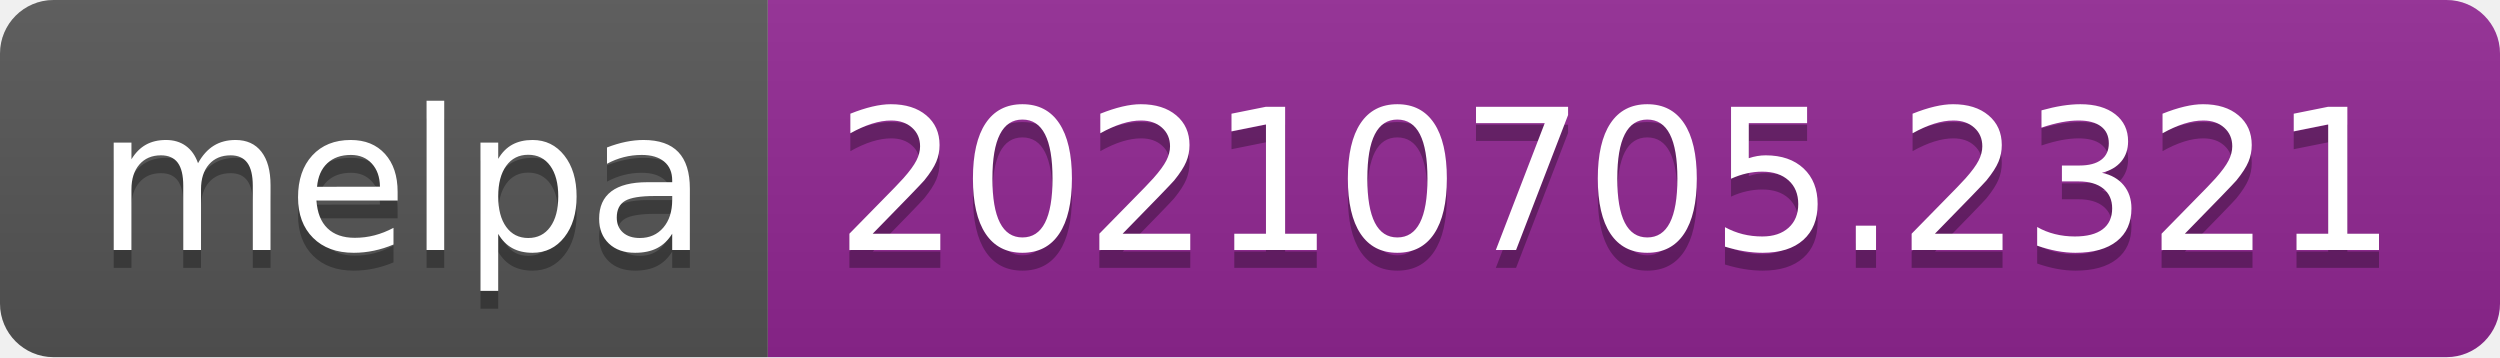
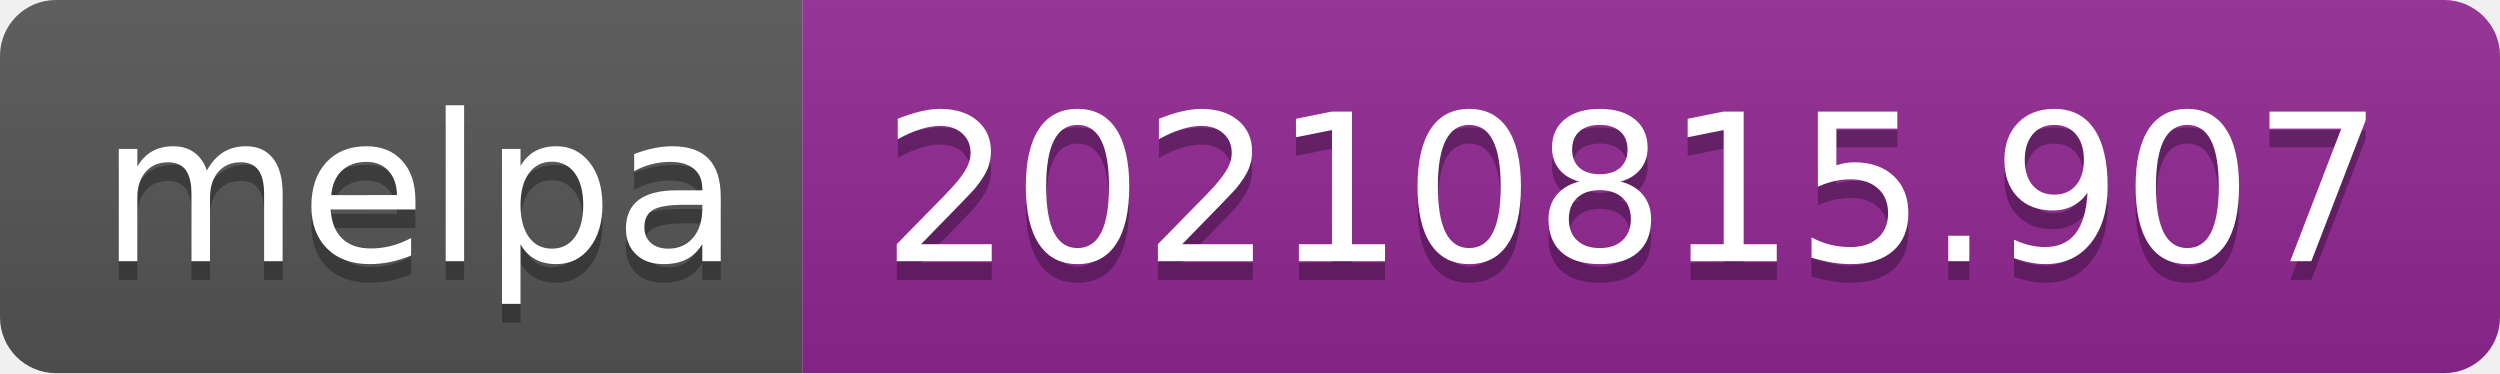
- <svg xmlns="http://www.w3.org/2000/svg" width="140" height="20" role="img" aria-label="melpa: 20210705.2321">
+ <svg xmlns="http://www.w3.org/2000/svg" width="134" height="20" role="img" aria-label="melpa: 20210815.907">
  <linearGradient id="s" x2="0" y2="100%">
    <stop offset="0" stop-color="#bbb" stop-opacity=".1" />
    <stop offset="1" stop-opacity=".1" />
  </linearGradient>
  <clipPath id="r">
-     <rect width="140" height="20" rx="3" fill="#fff" />
+     <rect width="134" height="20" rx="3" fill="#fff" />
  </clipPath>
  <g clip-path="url(#r)">
    <rect width="43" height="20" fill="#555" />
-     <rect x="43" width="97" height="20" fill="#922793" />
-     <rect width="140" height="20" fill="url(#s)" />
+     <rect x="43" width="91" height="20" fill="#922793" />
+     <rect width="134" height="20" fill="url(#s)" />
  </g>
  <g fill="#fff" text-anchor="middle" font-family="Verdana,Geneva,DejaVu Sans,sans-serif" text-rendering="geometricPrecision" font-size="110">
    <text aria-hidden="true" x="225" y="150" fill="#010101" fill-opacity=".3" transform="scale(.1)" textLength="330">melpa</text>
    <text x="225" y="140" transform="scale(.1)" fill="#fff" textLength="330">melpa</text>
-     <text aria-hidden="true" x="905" y="150" fill="#010101" fill-opacity=".3" transform="scale(.1)" textLength="870">20210705.2321</text>
-     <text x="905" y="140" transform="scale(.1)" fill="#fff" textLength="870">20210705.2321</text>
+     <text aria-hidden="true" x="875" y="150" fill="#010101" fill-opacity=".3" transform="scale(.1)" textLength="810">20210815.907</text>
+     <text x="875" y="140" transform="scale(.1)" fill="#fff" textLength="810">20210815.907</text>
  </g>
</svg>
